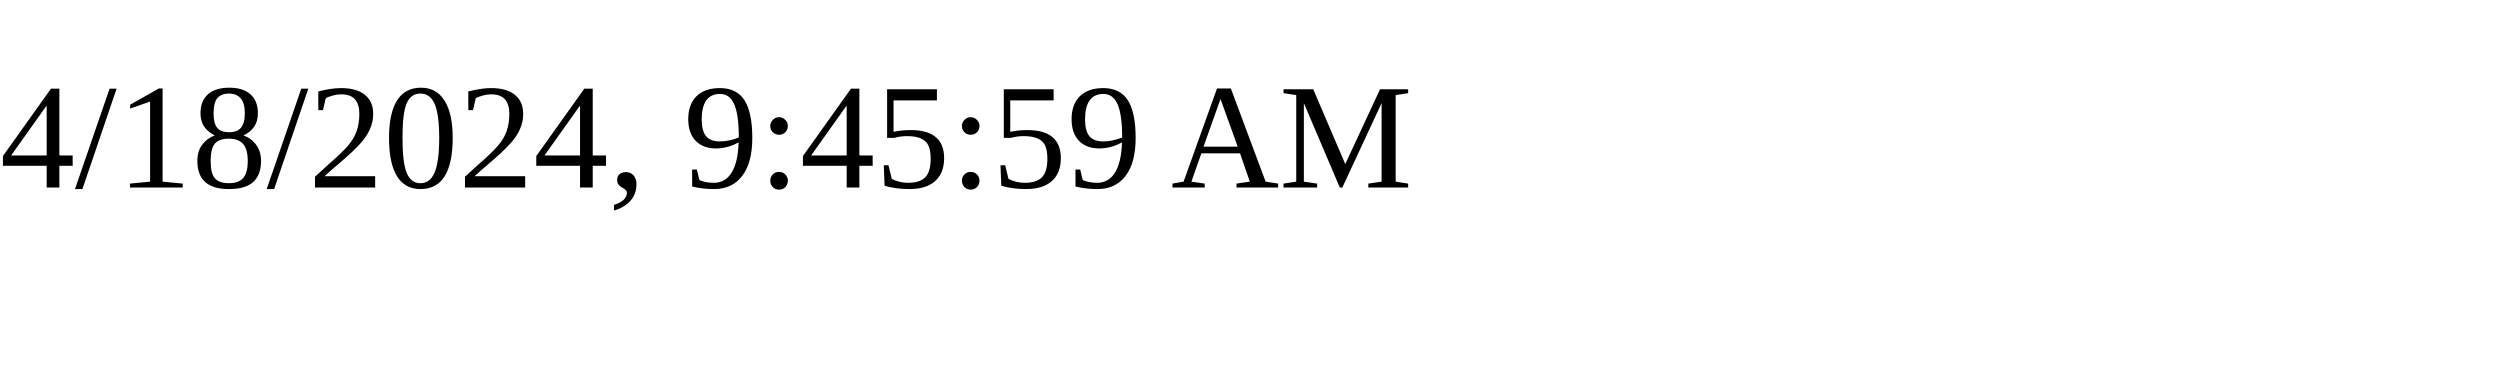
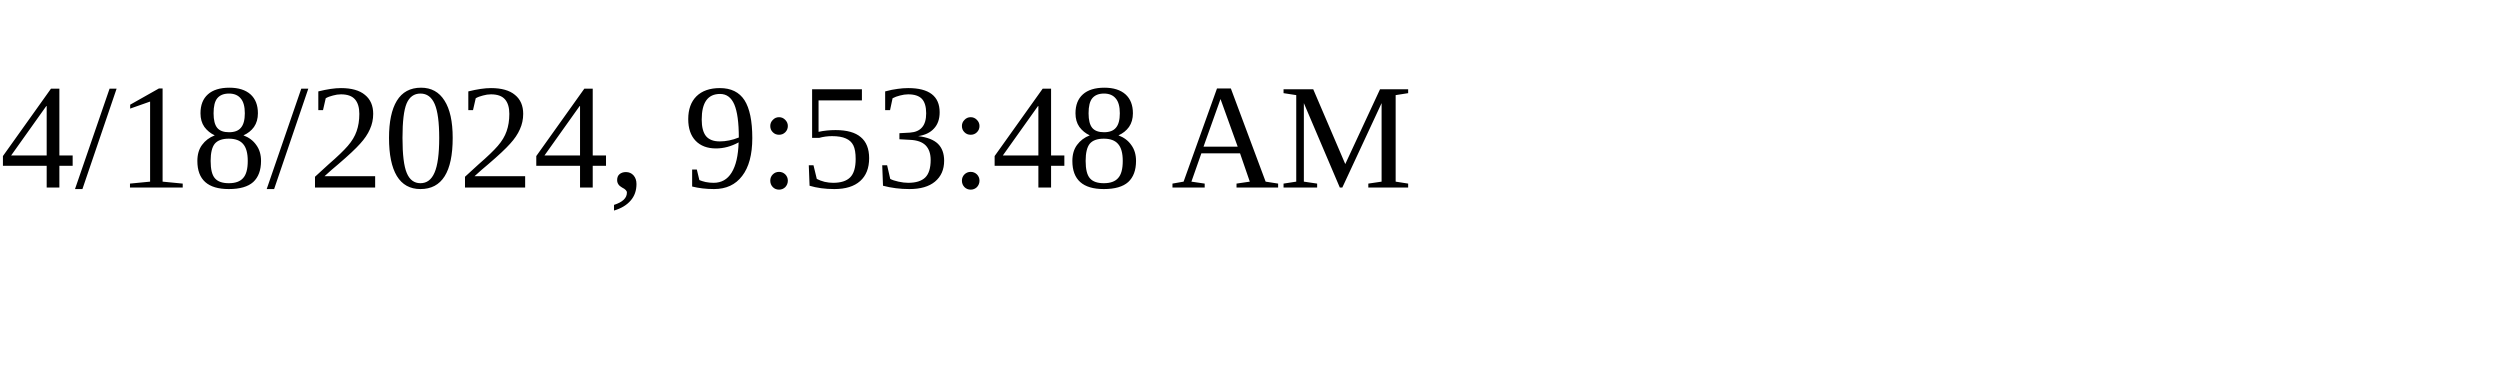
<svg xmlns="http://www.w3.org/2000/svg" height="30" width="200">
-   <text x="0" y="15">4/18/2024, 9:45:59 AM</text>
+   <text x="0" y="15">4/18/2024, 9:53:48 AM</text>
</svg>
